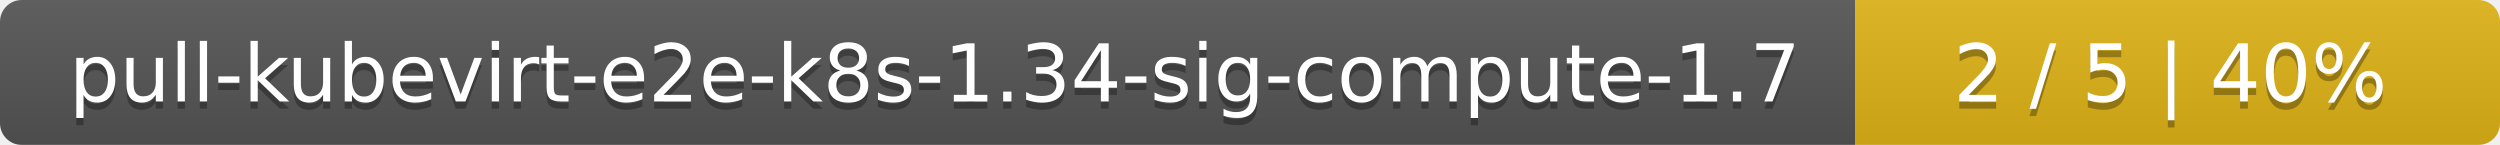
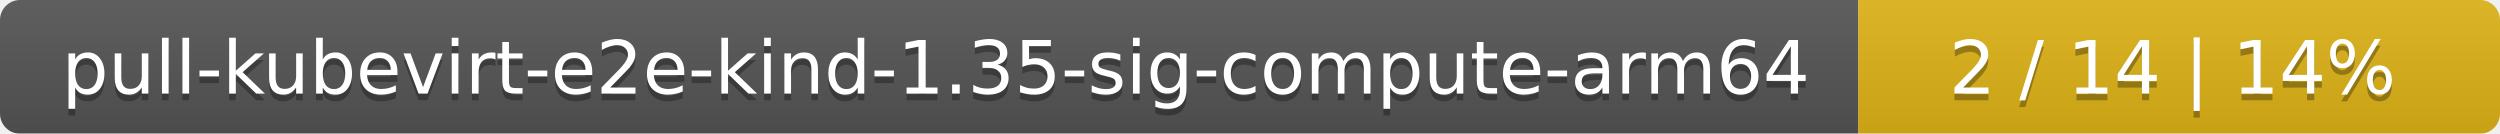
- <svg xmlns="http://www.w3.org/2000/svg" width="345" height="20">
+ <svg xmlns="http://www.w3.org/2000/svg" width="374" height="20">
  <linearGradient id="smooth" x2="0" y2="100%">
    <stop offset="0" stop-color="#bbb" stop-opacity=".1" />
    <stop offset="1" stop-opacity=".1" />
  </linearGradient>
  <mask id="round">
-     <rect width="345" height="20" rx="3" fill="#fff" />
+     <rect width="374" height="20" rx="3" fill="#fff" />
  </mask>
  <g mask="url(#round)">
-     <rect width="256" height="20" fill="#555" />
-     <rect x="256" width="89" height="20" fill="#dfb317" />
-     <rect width="345" height="20" fill="url(#smooth)" />
+     <rect width="278" height="20" fill="#555" />
+     <rect x="278" width="96" height="20" fill="#dfb317" />
+     <rect width="374" height="20" fill="url(#smooth)" />
  </g>
  <g fill="#fff" text-anchor="middle" font-family="DejaVu Sans,Verdana,Geneva,sans-serif" font-size="11">
-     <text x="129" y="15" fill="#010101" fill-opacity=".3">pull-kubevirt-e2e-k8s-1.34-sig-compute-1.7</text>
-     <text x="129" y="14">pull-kubevirt-e2e-k8s-1.34-sig-compute-1.7</text>
-     <text x="299.5" y="15" fill="#010101" fill-opacity=".3">2 / 5    |    40%</text>
-     <text x="299.5" y="14">2 / 5    |    40%</text>
+     <text x="140" y="15" fill="#010101" fill-opacity=".3">pull-kubevirt-e2e-kind-1.35-sig-compute-arm64</text>
+     <text x="140" y="14">pull-kubevirt-e2e-kind-1.35-sig-compute-arm64</text>
+     <text x="325" y="15" fill="#010101" fill-opacity=".3">2 / 14    |    14%</text>
+     <text x="325" y="14">2 / 14    |    14%</text>
  </g>
</svg>
